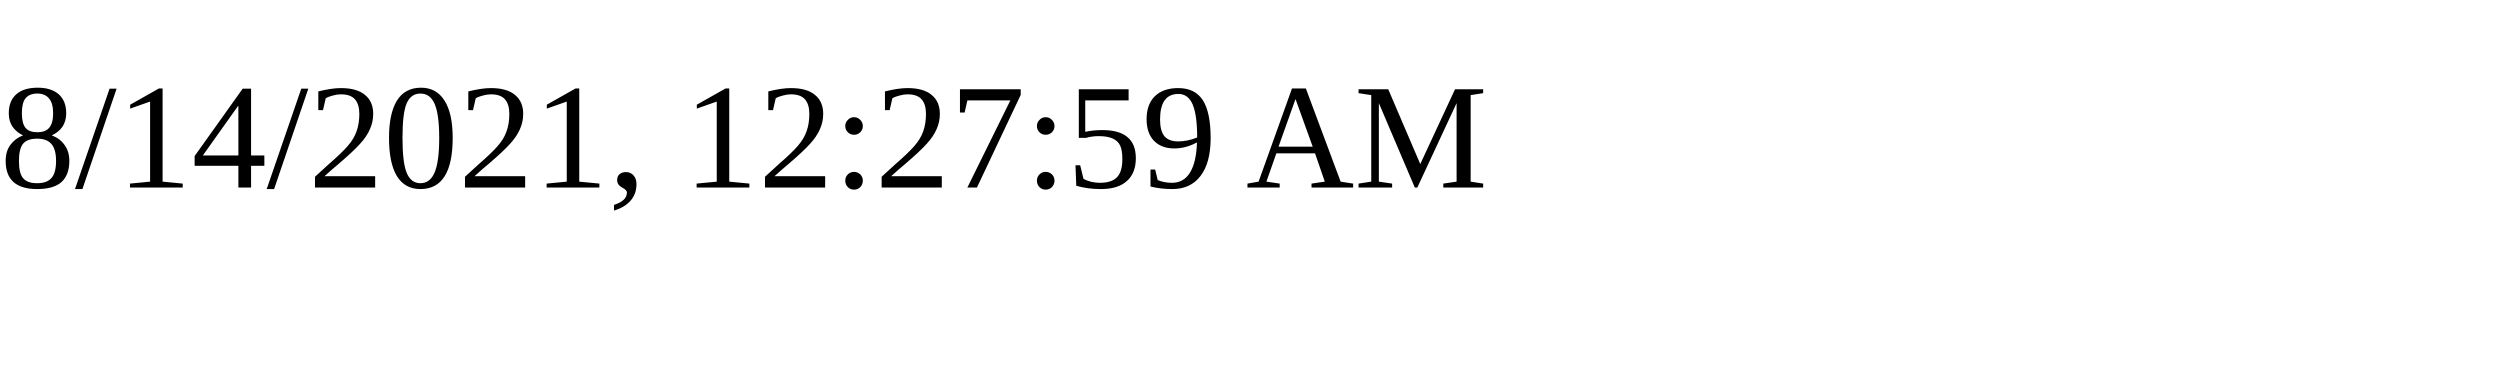
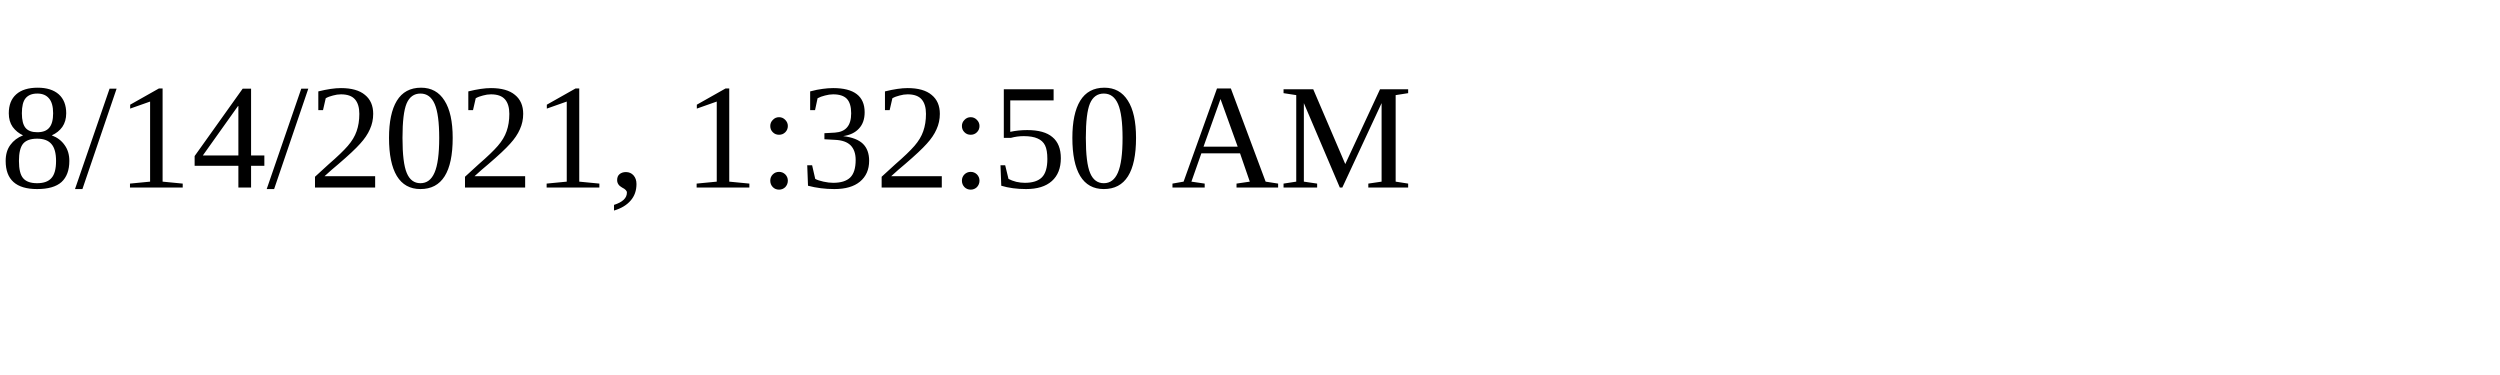
<svg xmlns="http://www.w3.org/2000/svg" height="30" width="200">
-   <text x="0" y="15">8/14/2021, 12:27:59 AM</text>
+   <text x="0" y="15">8/14/2021, 1:32:50 AM</text>
</svg>
